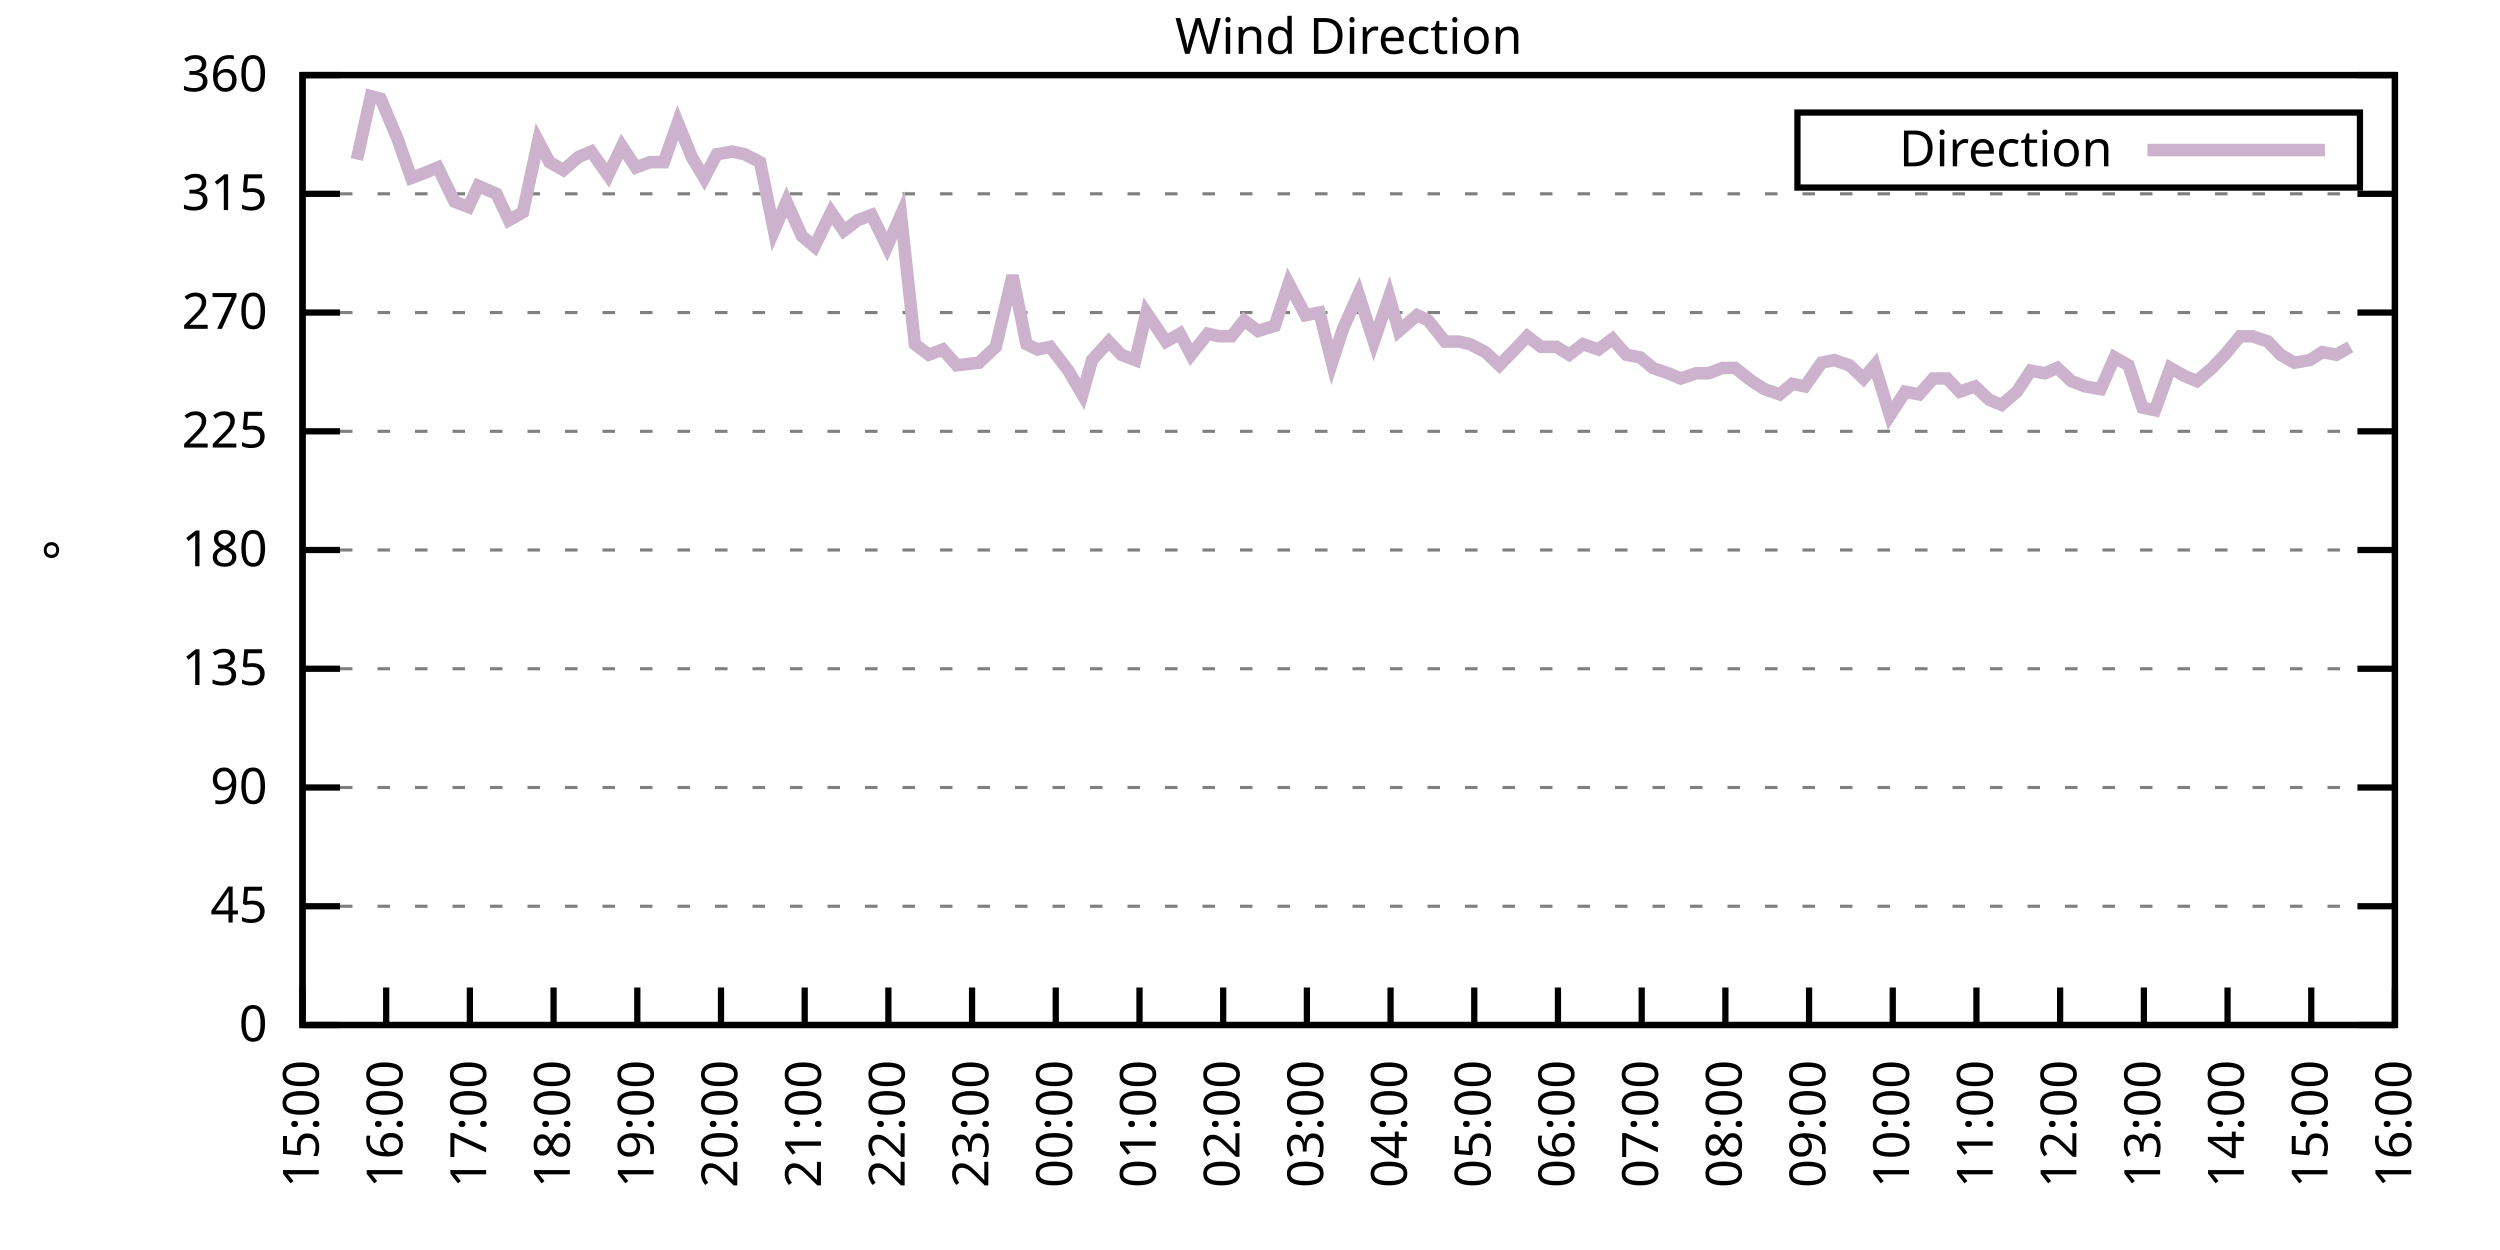
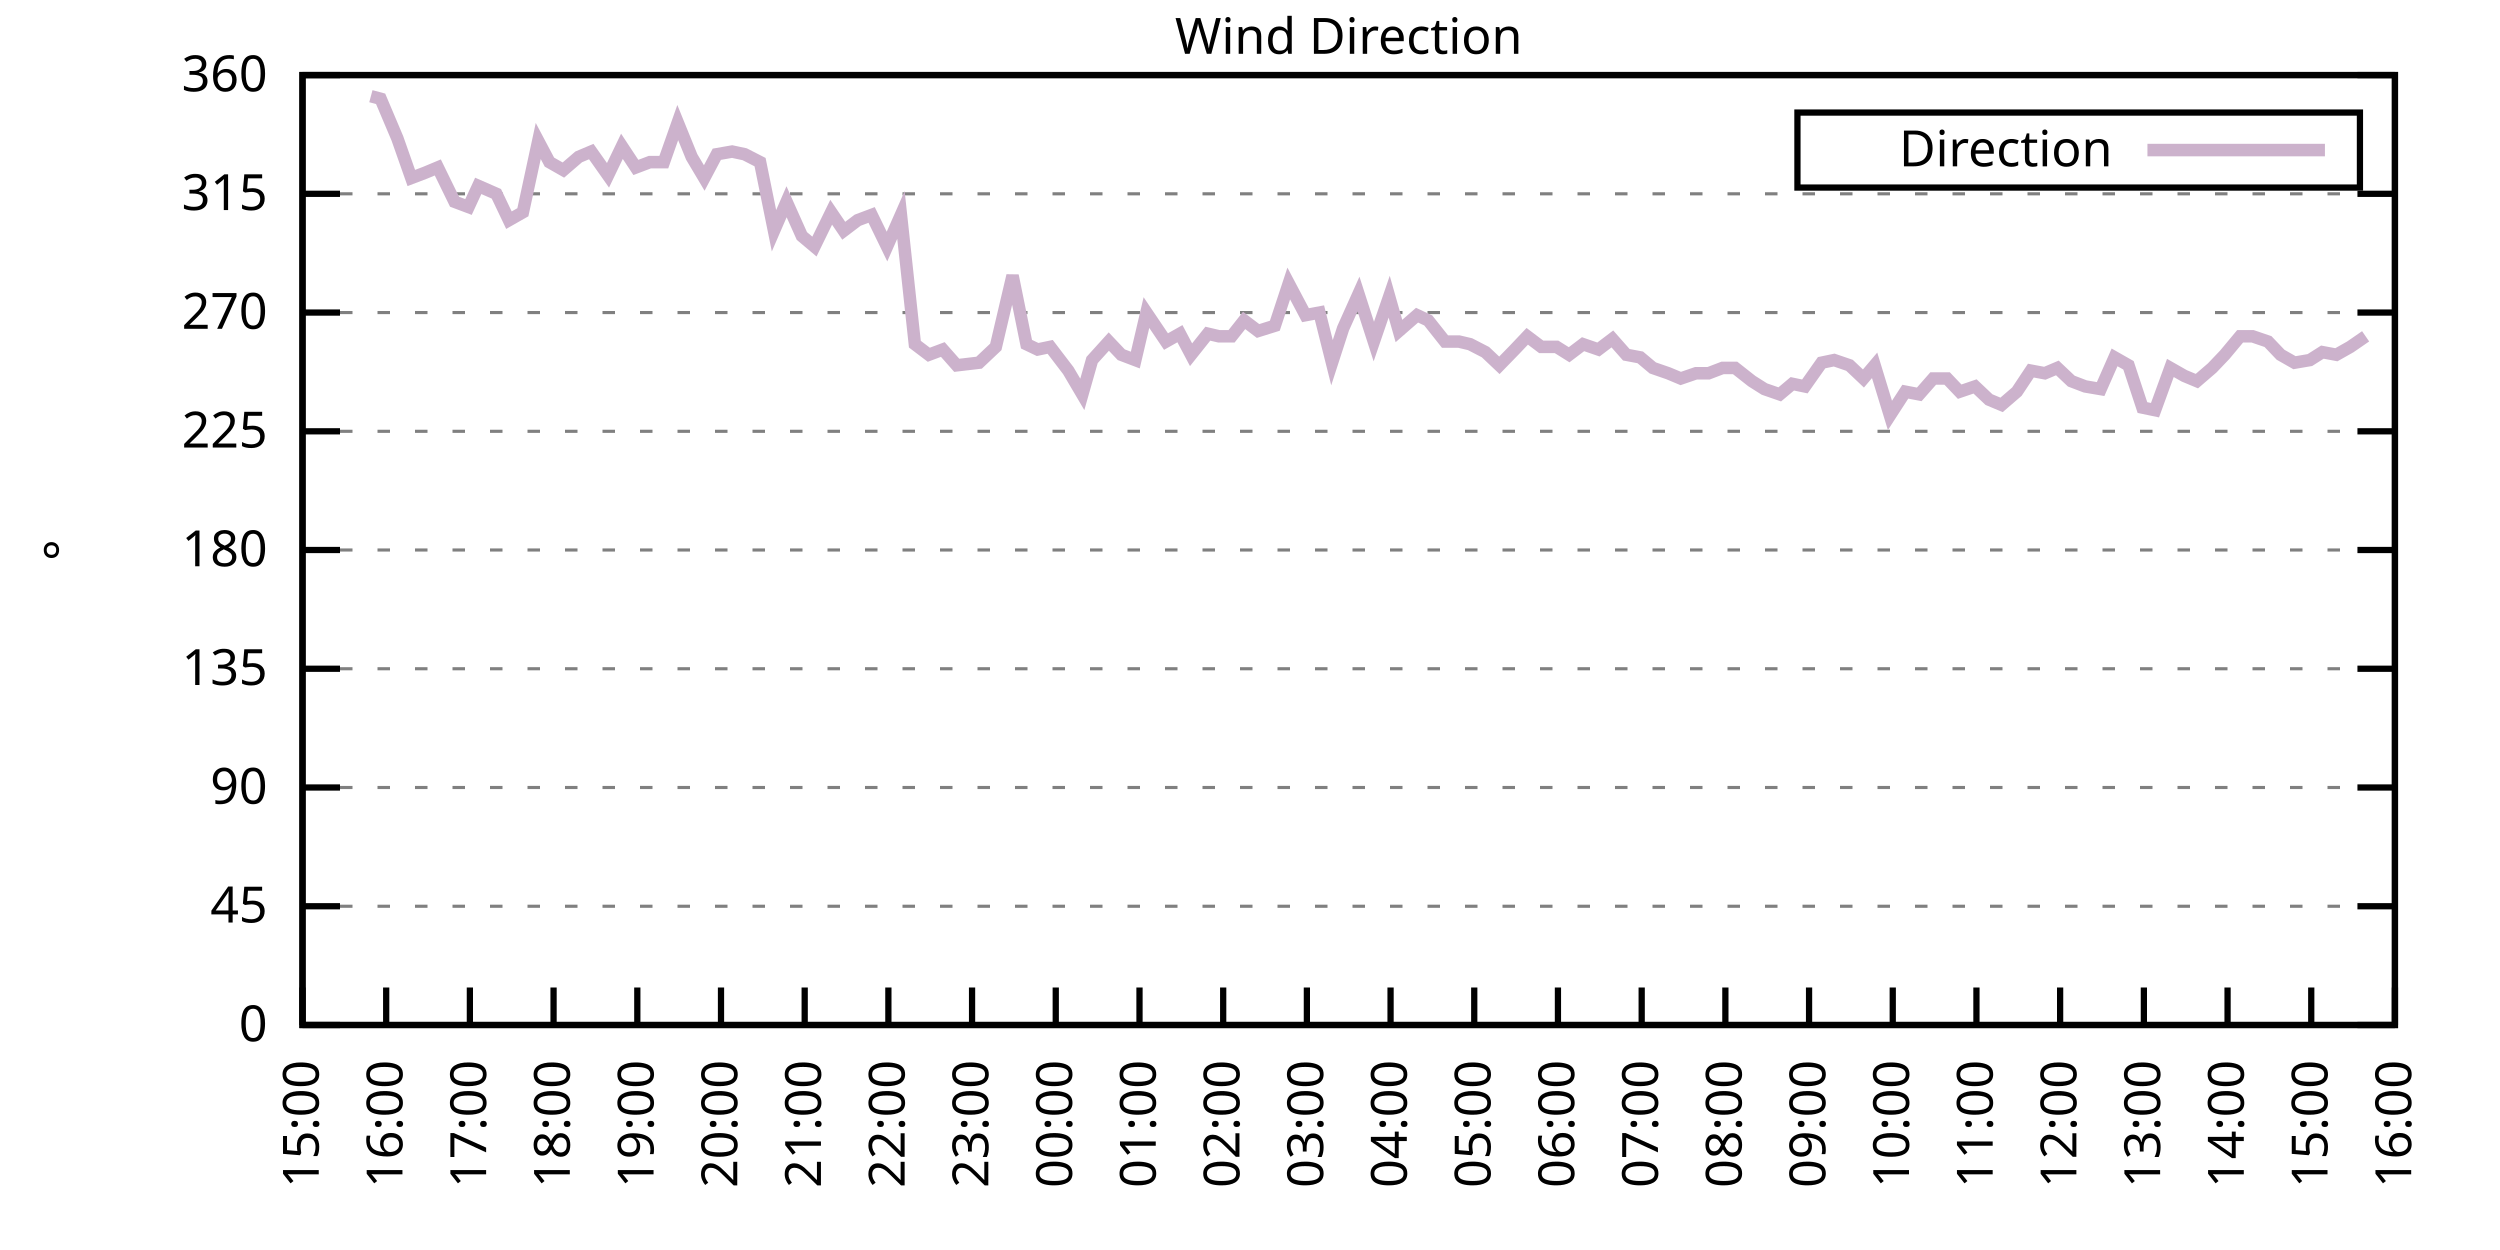
<svg xmlns="http://www.w3.org/2000/svg" xmlns:xlink="http://www.w3.org/1999/xlink" width="400" height="200" viewBox="0 0 400 200">
  <g id="gnuplot_canvas">
    <rect x="0" y="0" width="400" height="200" fill="none" />
    <defs>
      <circle id="gpDot" r="0.5" stroke-width="0.5" stroke="currentColor" />
      <path id="gpPt0" stroke-width="0.333" stroke="currentColor" d="M-1,0 h2 M0,-1 v2" />
      <path id="gpPt1" stroke-width="0.333" stroke="currentColor" d="M-1,-1 L1,1 M1,-1 L-1,1" />
      <path id="gpPt2" stroke-width="0.333" stroke="currentColor" d="M-1,0 L1,0 M0,-1 L0,1 M-1,-1 L1,1 M-1,1 L1,-1" />
      <rect id="gpPt3" stroke-width="0.333" stroke="currentColor" x="-1" y="-1" width="2" height="2" />
      <rect id="gpPt4" stroke-width="0.333" stroke="currentColor" fill="currentColor" x="-1" y="-1" width="2" height="2" />
      <circle id="gpPt5" stroke-width="0.333" stroke="currentColor" cx="0" cy="0" r="1" />
      <use xlink:href="#gpPt5" id="gpPt6" fill="currentColor" stroke="none" />
      <path id="gpPt7" stroke-width="0.333" stroke="currentColor" d="M0,-1.33 L-1.33,0.67 L1.33,0.67 z" />
      <use xlink:href="#gpPt7" id="gpPt8" fill="currentColor" stroke="none" />
      <use xlink:href="#gpPt7" id="gpPt9" stroke="currentColor" transform="rotate(180)" />
      <use xlink:href="#gpPt9" id="gpPt10" fill="currentColor" stroke="none" />
      <use xlink:href="#gpPt3" id="gpPt11" stroke="currentColor" transform="rotate(45)" />
      <use xlink:href="#gpPt11" id="gpPt12" fill="currentColor" stroke="none" />
      <path id="gpPt13" stroke-width="0.333" stroke="currentColor" d="M0,1.330 L1.265,0.411 L0.782,-1.067 L-0.782,-1.076 L-1.265,0.411 z" />
      <use xlink:href="#gpPt13" id="gpPt14" fill="currentColor" stroke="none" />
      <filter id="textbox" filterUnits="objectBoundingBox" x="0" y="0" height="1" width="1">
        <feFlood flood-color="white" flood-opacity="1" result="bgnd" />
        <feComposite in="SourceGraphic" in2="bgnd" operator="atop" />
      </filter>
      <filter id="greybox" filterUnits="objectBoundingBox" x="0" y="0" height="1" width="1">
        <feFlood flood-color="lightgrey" flood-opacity="1" result="grey" />
        <feComposite in="SourceGraphic" in2="grey" operator="atop" />
      </filter>
    </defs>
    <g fill="none" color="white" stroke="currentColor" stroke-width="1.00" stroke-linecap="butt" stroke-linejoin="miter">
</g>
    <g fill="none" color="black" stroke="currentColor" stroke-width="1.00" stroke-linecap="butt" stroke-linejoin="miter">
      <g stroke="none" shape-rendering="crispEdges">
        <polygon fill="rgb(255, 255, 255)" points="48.40,164.00 383.18,164.00 383.18,12.02 48.40,12.02 " />
      </g>
    </g>
    <g fill="none" color="black" stroke="currentColor" stroke-width="1.00" stroke-linecap="butt" stroke-linejoin="miter">
</g>
    <g fill="none" color="black" stroke="black" stroke-width="0.50" stroke-linecap="butt" stroke-linejoin="miter">
</g>
    <g fill="none" color="gray" stroke="currentColor" stroke-width="0.50" stroke-linecap="butt" stroke-linejoin="miter">
      <path stroke="gray" stroke-dasharray="2,4" class="gridline" d="M48.40,164.00 L383.19,164.00  " />
    </g>
    <g fill="none" color="gray" stroke="gray" stroke-width="1.00" stroke-linecap="butt" stroke-linejoin="miter">
</g>
    <g fill="none" color="black" stroke="currentColor" stroke-width="1.00" stroke-linecap="butt" stroke-linejoin="miter">
      <path stroke="black" d="M48.40,164.00 L54.40,164.00 M383.19,164.00 L377.19,164.00  " />
      <g transform="translate(42.80,166.60)" stroke="none" fill="black" font-family="Sans" font-size="8.00" text-anchor="end">
        <text>
          <tspan font-family="Sans"> 0</tspan>
        </text>
      </g>
    </g>
    <g fill="none" color="black" stroke="currentColor" stroke-width="1.00" stroke-linecap="butt" stroke-linejoin="miter">
</g>
    <g fill="none" color="black" stroke="black" stroke-width="0.50" stroke-linecap="butt" stroke-linejoin="miter">
</g>
    <g fill="none" color="gray" stroke="currentColor" stroke-width="0.50" stroke-linecap="butt" stroke-linejoin="miter">
      <path stroke="gray" stroke-dasharray="2,4" class="gridline" d="M48.40,145.00 L383.19,145.00  " />
    </g>
    <g fill="none" color="gray" stroke="gray" stroke-width="1.00" stroke-linecap="butt" stroke-linejoin="miter">
</g>
    <g fill="none" color="black" stroke="currentColor" stroke-width="1.00" stroke-linecap="butt" stroke-linejoin="miter">
      <path stroke="black" d="M48.40,145.00 L54.40,145.00 M383.19,145.00 L377.19,145.00  " />
      <g transform="translate(42.80,147.60)" stroke="none" fill="black" font-family="Sans" font-size="8.00" text-anchor="end">
        <text>
          <tspan font-family="Sans"> 45</tspan>
        </text>
      </g>
    </g>
    <g fill="none" color="black" stroke="currentColor" stroke-width="1.00" stroke-linecap="butt" stroke-linejoin="miter">
</g>
    <g fill="none" color="black" stroke="black" stroke-width="0.50" stroke-linecap="butt" stroke-linejoin="miter">
</g>
    <g fill="none" color="gray" stroke="currentColor" stroke-width="0.50" stroke-linecap="butt" stroke-linejoin="miter">
      <path stroke="gray" stroke-dasharray="2,4" class="gridline" d="M48.40,126.00 L383.19,126.00  " />
    </g>
    <g fill="none" color="gray" stroke="gray" stroke-width="1.00" stroke-linecap="butt" stroke-linejoin="miter">
</g>
    <g fill="none" color="black" stroke="currentColor" stroke-width="1.00" stroke-linecap="butt" stroke-linejoin="miter">
      <path stroke="black" d="M48.40,126.00 L54.40,126.00 M383.19,126.00 L377.19,126.00  " />
      <g transform="translate(42.80,128.60)" stroke="none" fill="black" font-family="Sans" font-size="8.00" text-anchor="end">
        <text>
          <tspan font-family="Sans"> 90</tspan>
        </text>
      </g>
    </g>
    <g fill="none" color="black" stroke="currentColor" stroke-width="1.00" stroke-linecap="butt" stroke-linejoin="miter">
</g>
    <g fill="none" color="black" stroke="black" stroke-width="0.50" stroke-linecap="butt" stroke-linejoin="miter">
</g>
    <g fill="none" color="gray" stroke="currentColor" stroke-width="0.50" stroke-linecap="butt" stroke-linejoin="miter">
      <path stroke="gray" stroke-dasharray="2,4" class="gridline" d="M48.40,107.00 L383.19,107.00  " />
    </g>
    <g fill="none" color="gray" stroke="gray" stroke-width="1.00" stroke-linecap="butt" stroke-linejoin="miter">
</g>
    <g fill="none" color="black" stroke="currentColor" stroke-width="1.00" stroke-linecap="butt" stroke-linejoin="miter">
      <path stroke="black" d="M48.40,107.00 L54.40,107.00 M383.19,107.00 L377.19,107.00  " />
      <g transform="translate(42.80,109.60)" stroke="none" fill="black" font-family="Sans" font-size="8.00" text-anchor="end">
        <text>
          <tspan font-family="Sans"> 135</tspan>
        </text>
      </g>
    </g>
    <g fill="none" color="black" stroke="currentColor" stroke-width="1.00" stroke-linecap="butt" stroke-linejoin="miter">
</g>
    <g fill="none" color="black" stroke="black" stroke-width="0.50" stroke-linecap="butt" stroke-linejoin="miter">
</g>
    <g fill="none" color="gray" stroke="currentColor" stroke-width="0.50" stroke-linecap="butt" stroke-linejoin="miter">
      <path stroke="gray" stroke-dasharray="2,4" class="gridline" d="M48.40,88.00 L383.19,88.00  " />
    </g>
    <g fill="none" color="gray" stroke="gray" stroke-width="1.00" stroke-linecap="butt" stroke-linejoin="miter">
</g>
    <g fill="none" color="black" stroke="currentColor" stroke-width="1.00" stroke-linecap="butt" stroke-linejoin="miter">
      <path stroke="black" d="M48.40,88.00 L54.40,88.00 M383.19,88.00 L377.19,88.00  " />
      <g transform="translate(42.80,90.60)" stroke="none" fill="black" font-family="Sans" font-size="8.00" text-anchor="end">
        <text>
          <tspan font-family="Sans"> 180</tspan>
        </text>
      </g>
    </g>
    <g fill="none" color="black" stroke="currentColor" stroke-width="1.00" stroke-linecap="butt" stroke-linejoin="miter">
</g>
    <g fill="none" color="black" stroke="black" stroke-width="0.50" stroke-linecap="butt" stroke-linejoin="miter">
</g>
    <g fill="none" color="gray" stroke="currentColor" stroke-width="0.50" stroke-linecap="butt" stroke-linejoin="miter">
      <path stroke="gray" stroke-dasharray="2,4" class="gridline" d="M48.40,69.01 L383.19,69.01  " />
    </g>
    <g fill="none" color="gray" stroke="gray" stroke-width="1.00" stroke-linecap="butt" stroke-linejoin="miter">
</g>
    <g fill="none" color="black" stroke="currentColor" stroke-width="1.00" stroke-linecap="butt" stroke-linejoin="miter">
      <path stroke="black" d="M48.40,69.01 L54.40,69.01 M383.19,69.01 L377.19,69.01  " />
      <g transform="translate(42.80,71.61)" stroke="none" fill="black" font-family="Sans" font-size="8.00" text-anchor="end">
        <text>
          <tspan font-family="Sans"> 225</tspan>
        </text>
      </g>
    </g>
    <g fill="none" color="black" stroke="currentColor" stroke-width="1.00" stroke-linecap="butt" stroke-linejoin="miter">
</g>
    <g fill="none" color="black" stroke="black" stroke-width="0.50" stroke-linecap="butt" stroke-linejoin="miter">
</g>
    <g fill="none" color="gray" stroke="currentColor" stroke-width="0.50" stroke-linecap="butt" stroke-linejoin="miter">
      <path stroke="gray" stroke-dasharray="2,4" class="gridline" d="M48.40,50.01 L383.19,50.01  " />
    </g>
    <g fill="none" color="gray" stroke="gray" stroke-width="1.00" stroke-linecap="butt" stroke-linejoin="miter">
</g>
    <g fill="none" color="black" stroke="currentColor" stroke-width="1.00" stroke-linecap="butt" stroke-linejoin="miter">
      <path stroke="black" d="M48.40,50.01 L54.40,50.01 M383.19,50.01 L377.19,50.01  " />
      <g transform="translate(42.80,52.61)" stroke="none" fill="black" font-family="Sans" font-size="8.00" text-anchor="end">
        <text>
          <tspan font-family="Sans"> 270</tspan>
        </text>
      </g>
    </g>
    <g fill="none" color="black" stroke="currentColor" stroke-width="1.00" stroke-linecap="butt" stroke-linejoin="miter">
</g>
    <g fill="none" color="black" stroke="black" stroke-width="0.50" stroke-linecap="butt" stroke-linejoin="miter">
</g>
    <g fill="none" color="gray" stroke="currentColor" stroke-width="0.50" stroke-linecap="butt" stroke-linejoin="miter">
      <path stroke="gray" stroke-dasharray="2,4" class="gridline" d="M48.40,31.01 L383.19,31.01  " />
    </g>
    <g fill="none" color="gray" stroke="gray" stroke-width="1.00" stroke-linecap="butt" stroke-linejoin="miter">
</g>
    <g fill="none" color="black" stroke="currentColor" stroke-width="1.00" stroke-linecap="butt" stroke-linejoin="miter">
      <path stroke="black" d="M48.40,31.01 L54.40,31.01 M383.19,31.01 L377.19,31.01  " />
      <g transform="translate(42.80,33.61)" stroke="none" fill="black" font-family="Sans" font-size="8.00" text-anchor="end">
        <text>
          <tspan font-family="Sans"> 315</tspan>
        </text>
      </g>
    </g>
    <g fill="none" color="black" stroke="currentColor" stroke-width="1.00" stroke-linecap="butt" stroke-linejoin="miter">
</g>
    <g fill="none" color="black" stroke="black" stroke-width="0.50" stroke-linecap="butt" stroke-linejoin="miter">
</g>
    <g fill="none" color="gray" stroke="currentColor" stroke-width="0.50" stroke-linecap="butt" stroke-linejoin="miter">
      <path stroke="gray" stroke-dasharray="2,4" class="gridline" d="M48.40,12.01 L383.19,12.01  " />
    </g>
    <g fill="none" color="gray" stroke="gray" stroke-width="1.00" stroke-linecap="butt" stroke-linejoin="miter">
</g>
    <g fill="none" color="black" stroke="currentColor" stroke-width="1.00" stroke-linecap="butt" stroke-linejoin="miter">
      <path stroke="black" d="M48.40,12.01 L54.40,12.01 M383.19,12.01 L377.19,12.01  " />
      <g transform="translate(42.80,14.61)" stroke="none" fill="black" font-family="Sans" font-size="8.00" text-anchor="end">
        <text>
          <tspan font-family="Sans"> 360</tspan>
        </text>
      </g>
    </g>
    <g fill="none" color="black" stroke="currentColor" stroke-width="1.00" stroke-linecap="butt" stroke-linejoin="miter">
      <path stroke="black" d="M48.40,164.00 L48.40,158.00  " />
      <g transform="translate(51.00,169.60) rotate(270.00)" stroke="none" fill="black" font-family="Sans" font-size="8.00" text-anchor="end">
        <text>
          <tspan font-family="Sans">15:00</tspan>
        </text>
      </g>
    </g>
    <g fill="none" color="black" stroke="currentColor" stroke-width="1.00" stroke-linecap="butt" stroke-linejoin="miter">
      <path stroke="black" d="M61.79,164.00 L61.79,158.00  " />
      <g transform="translate(64.39,169.60) rotate(270.00)" stroke="none" fill="black" font-family="Sans" font-size="8.00" text-anchor="end">
        <text>
          <tspan font-family="Sans">16:00</tspan>
        </text>
      </g>
    </g>
    <g fill="none" color="black" stroke="currentColor" stroke-width="1.00" stroke-linecap="butt" stroke-linejoin="miter">
      <path stroke="black" d="M75.18,164.00 L75.18,158.00  " />
      <g transform="translate(77.78,169.60) rotate(270.00)" stroke="none" fill="black" font-family="Sans" font-size="8.00" text-anchor="end">
        <text>
          <tspan font-family="Sans">17:00</tspan>
        </text>
      </g>
    </g>
    <g fill="none" color="black" stroke="currentColor" stroke-width="1.00" stroke-linecap="butt" stroke-linejoin="miter">
      <path stroke="black" d="M88.57,164.00 L88.57,158.00  " />
      <g transform="translate(91.17,169.60) rotate(270.00)" stroke="none" fill="black" font-family="Sans" font-size="8.00" text-anchor="end">
        <text>
          <tspan font-family="Sans">18:00</tspan>
        </text>
      </g>
    </g>
    <g fill="none" color="black" stroke="currentColor" stroke-width="1.00" stroke-linecap="butt" stroke-linejoin="miter">
      <path stroke="black" d="M101.97,164.00 L101.97,158.00  " />
      <g transform="translate(104.57,169.60) rotate(270.00)" stroke="none" fill="black" font-family="Sans" font-size="8.00" text-anchor="end">
        <text>
          <tspan font-family="Sans">19:00</tspan>
        </text>
      </g>
    </g>
    <g fill="none" color="black" stroke="currentColor" stroke-width="1.00" stroke-linecap="butt" stroke-linejoin="miter">
      <path stroke="black" d="M115.36,164.00 L115.36,158.00  " />
      <g transform="translate(117.96,169.60) rotate(270.00)" stroke="none" fill="black" font-family="Sans" font-size="8.00" text-anchor="end">
        <text>
          <tspan font-family="Sans">20:00</tspan>
        </text>
      </g>
    </g>
    <g fill="none" color="black" stroke="currentColor" stroke-width="1.00" stroke-linecap="butt" stroke-linejoin="miter">
      <path stroke="black" d="M128.75,164.00 L128.75,158.00  " />
      <g transform="translate(131.35,169.60) rotate(270.00)" stroke="none" fill="black" font-family="Sans" font-size="8.00" text-anchor="end">
        <text>
          <tspan font-family="Sans">21:00</tspan>
        </text>
      </g>
    </g>
    <g fill="none" color="black" stroke="currentColor" stroke-width="1.00" stroke-linecap="butt" stroke-linejoin="miter">
      <path stroke="black" d="M142.14,164.00 L142.14,158.00  " />
      <g transform="translate(144.74,169.60) rotate(270.00)" stroke="none" fill="black" font-family="Sans" font-size="8.00" text-anchor="end">
        <text>
          <tspan font-family="Sans">22:00</tspan>
        </text>
      </g>
    </g>
    <g fill="none" color="black" stroke="currentColor" stroke-width="1.00" stroke-linecap="butt" stroke-linejoin="miter">
      <path stroke="black" d="M155.53,164.00 L155.53,158.00  " />
      <g transform="translate(158.13,169.60) rotate(270.00)" stroke="none" fill="black" font-family="Sans" font-size="8.00" text-anchor="end">
        <text>
          <tspan font-family="Sans">23:00</tspan>
        </text>
      </g>
    </g>
    <g fill="none" color="black" stroke="currentColor" stroke-width="1.00" stroke-linecap="butt" stroke-linejoin="miter">
      <path stroke="black" d="M168.92,164.00 L168.92,158.00  " />
      <g transform="translate(171.52,169.60) rotate(270.00)" stroke="none" fill="black" font-family="Sans" font-size="8.00" text-anchor="end">
        <text>
          <tspan font-family="Sans">00:00</tspan>
        </text>
      </g>
    </g>
    <g fill="none" color="black" stroke="currentColor" stroke-width="1.00" stroke-linecap="butt" stroke-linejoin="miter">
      <path stroke="black" d="M182.32,164.00 L182.32,158.00  " />
      <g transform="translate(184.92,169.60) rotate(270.00)" stroke="none" fill="black" font-family="Sans" font-size="8.00" text-anchor="end">
        <text>
          <tspan font-family="Sans">01:00</tspan>
        </text>
      </g>
    </g>
    <g fill="none" color="black" stroke="currentColor" stroke-width="1.00" stroke-linecap="butt" stroke-linejoin="miter">
      <path stroke="black" d="M195.71,164.00 L195.71,158.00  " />
      <g transform="translate(198.31,169.60) rotate(270.00)" stroke="none" fill="black" font-family="Sans" font-size="8.00" text-anchor="end">
        <text>
          <tspan font-family="Sans">02:00</tspan>
        </text>
      </g>
    </g>
    <g fill="none" color="black" stroke="currentColor" stroke-width="1.00" stroke-linecap="butt" stroke-linejoin="miter">
      <path stroke="black" d="M209.10,164.00 L209.10,158.00  " />
      <g transform="translate(211.70,169.60) rotate(270.00)" stroke="none" fill="black" font-family="Sans" font-size="8.00" text-anchor="end">
        <text>
          <tspan font-family="Sans">03:00</tspan>
        </text>
      </g>
    </g>
    <g fill="none" color="black" stroke="currentColor" stroke-width="1.00" stroke-linecap="butt" stroke-linejoin="miter">
      <path stroke="black" d="M222.49,164.00 L222.49,158.00  " />
      <g transform="translate(225.09,169.60) rotate(270.00)" stroke="none" fill="black" font-family="Sans" font-size="8.00" text-anchor="end">
        <text>
          <tspan font-family="Sans">04:00</tspan>
        </text>
      </g>
    </g>
    <g fill="none" color="black" stroke="currentColor" stroke-width="1.00" stroke-linecap="butt" stroke-linejoin="miter">
      <path stroke="black" d="M235.88,164.00 L235.88,158.00  " />
      <g transform="translate(238.48,169.60) rotate(270.00)" stroke="none" fill="black" font-family="Sans" font-size="8.00" text-anchor="end">
        <text>
          <tspan font-family="Sans">05:00</tspan>
        </text>
      </g>
    </g>
    <g fill="none" color="black" stroke="currentColor" stroke-width="1.00" stroke-linecap="butt" stroke-linejoin="miter">
      <path stroke="black" d="M249.27,164.00 L249.27,158.00  " />
      <g transform="translate(251.87,169.60) rotate(270.00)" stroke="none" fill="black" font-family="Sans" font-size="8.00" text-anchor="end">
        <text>
          <tspan font-family="Sans">06:00</tspan>
        </text>
      </g>
    </g>
    <g fill="none" color="black" stroke="currentColor" stroke-width="1.00" stroke-linecap="butt" stroke-linejoin="miter">
      <path stroke="black" d="M262.67,164.00 L262.67,158.00  " />
      <g transform="translate(265.27,169.60) rotate(270.00)" stroke="none" fill="black" font-family="Sans" font-size="8.00" text-anchor="end">
        <text>
          <tspan font-family="Sans">07:00</tspan>
        </text>
      </g>
    </g>
    <g fill="none" color="black" stroke="currentColor" stroke-width="1.00" stroke-linecap="butt" stroke-linejoin="miter">
      <path stroke="black" d="M276.06,164.00 L276.06,158.00  " />
      <g transform="translate(278.66,169.60) rotate(270.00)" stroke="none" fill="black" font-family="Sans" font-size="8.00" text-anchor="end">
        <text>
          <tspan font-family="Sans">08:00</tspan>
        </text>
      </g>
    </g>
    <g fill="none" color="black" stroke="currentColor" stroke-width="1.00" stroke-linecap="butt" stroke-linejoin="miter">
      <path stroke="black" d="M289.45,164.00 L289.45,158.00  " />
      <g transform="translate(292.05,169.60) rotate(270.00)" stroke="none" fill="black" font-family="Sans" font-size="8.00" text-anchor="end">
        <text>
          <tspan font-family="Sans">09:00</tspan>
        </text>
      </g>
    </g>
    <g fill="none" color="black" stroke="currentColor" stroke-width="1.00" stroke-linecap="butt" stroke-linejoin="miter">
      <path stroke="black" d="M302.84,164.00 L302.84,158.00  " />
      <g transform="translate(305.44,169.60) rotate(270.00)" stroke="none" fill="black" font-family="Sans" font-size="8.00" text-anchor="end">
        <text>
          <tspan font-family="Sans">10:00</tspan>
        </text>
      </g>
    </g>
    <g fill="none" color="black" stroke="currentColor" stroke-width="1.00" stroke-linecap="butt" stroke-linejoin="miter">
      <path stroke="black" d="M316.23,164.00 L316.23,158.00  " />
      <g transform="translate(318.83,169.60) rotate(270.00)" stroke="none" fill="black" font-family="Sans" font-size="8.00" text-anchor="end">
        <text>
          <tspan font-family="Sans">11:00</tspan>
        </text>
      </g>
    </g>
    <g fill="none" color="black" stroke="currentColor" stroke-width="1.00" stroke-linecap="butt" stroke-linejoin="miter">
      <path stroke="black" d="M329.62,164.00 L329.62,158.00  " />
      <g transform="translate(332.22,169.60) rotate(270.00)" stroke="none" fill="black" font-family="Sans" font-size="8.00" text-anchor="end">
        <text>
          <tspan font-family="Sans">12:00</tspan>
        </text>
      </g>
    </g>
    <g fill="none" color="black" stroke="currentColor" stroke-width="1.00" stroke-linecap="butt" stroke-linejoin="miter">
      <path stroke="black" d="M343.02,164.00 L343.02,158.00  " />
      <g transform="translate(345.62,169.60) rotate(270.00)" stroke="none" fill="black" font-family="Sans" font-size="8.00" text-anchor="end">
        <text>
          <tspan font-family="Sans">13:00</tspan>
        </text>
      </g>
    </g>
    <g fill="none" color="black" stroke="currentColor" stroke-width="1.00" stroke-linecap="butt" stroke-linejoin="miter">
      <path stroke="black" d="M356.41,164.00 L356.41,158.00  " />
      <g transform="translate(359.01,169.60) rotate(270.00)" stroke="none" fill="black" font-family="Sans" font-size="8.00" text-anchor="end">
        <text>
          <tspan font-family="Sans">14:00</tspan>
        </text>
      </g>
    </g>
    <g fill="none" color="black" stroke="currentColor" stroke-width="1.00" stroke-linecap="butt" stroke-linejoin="miter">
      <path stroke="black" d="M369.80,164.00 L369.80,158.00  " />
      <g transform="translate(372.40,169.60) rotate(270.00)" stroke="none" fill="black" font-family="Sans" font-size="8.00" text-anchor="end">
        <text>
          <tspan font-family="Sans">15:00</tspan>
        </text>
      </g>
    </g>
    <g fill="none" color="black" stroke="currentColor" stroke-width="1.00" stroke-linecap="butt" stroke-linejoin="miter">
      <path stroke="black" d="M383.19,164.00 L383.19,158.00  " />
      <g transform="translate(385.79,169.60) rotate(270.00)" stroke="none" fill="black" font-family="Sans" font-size="8.00" text-anchor="end">
        <text>
          <tspan font-family="Sans">16:00</tspan>
        </text>
      </g>
    </g>
    <g fill="none" color="black" stroke="currentColor" stroke-width="1.00" stroke-linecap="butt" stroke-linejoin="miter">
</g>
    <g fill="none" color="black" stroke="currentColor" stroke-width="1.00" stroke-linecap="butt" stroke-linejoin="miter">
      <path stroke="black" d="M48.40,12.01 L48.40,164.00 L383.19,164.00 L383.19,12.01 L48.40,12.01 Z  " />
    </g>
    <g fill="none" color="black" stroke="currentColor" stroke-width="1.00" stroke-linecap="butt" stroke-linejoin="miter">
</g>
    <g fill="none" color="black" stroke="currentColor" stroke-width="1.00" stroke-linecap="butt" stroke-linejoin="miter">
      <path stroke="black" d="M287.59,30.01 L287.59,18.01 L377.59,18.01 L377.59,30.01 L287.59,30.01 Z  " />
    </g>
    <g id="Wind_direction_plot_1">
      <g fill="none" color="white" stroke="black" stroke-width="2.00" stroke-linecap="butt" stroke-linejoin="miter">
</g>
      <g fill="none" color="black" stroke="currentColor" stroke-width="2.00" stroke-linecap="butt" stroke-linejoin="miter">
        <g transform="translate(337.99,26.61)" stroke="none" fill="black" font-family="Sans" font-size="8.00" text-anchor="end">
          <text>
            <tspan font-family="Sans">Direction</tspan>
          </text>
        </g>
      </g>
      <g fill="none" color="black" stroke="currentColor" stroke-width="2.00" stroke-linecap="butt" stroke-linejoin="miter">
-         <path stroke="rgb(204, 178, 204)" d="M343.59,24.01 L371.99,24.01 M57.10,25.52 L59.34,15.39 L60.90,15.81 L63.58,22.14 L65.81,28.48 L68.04,27.63   L70.05,26.79 L72.73,32.28 L74.96,33.12 L76.52,29.74 L79.42,31.01 L81.43,35.23 L83.66,33.96 L86.12,22.56   L87.91,25.94 L90.14,27.21 L92.59,25.10 L94.60,24.25 L97.28,28.05 L99.51,23.41 L101.74,26.79 L103.98,25.94   L106.21,25.94 L108.44,19.61 L110.67,25.10 L112.68,28.48 L114.69,24.68 L117.14,24.25 L119.15,24.68 L121.61,25.94   L123.84,36.92 L125.85,32.28 L128.30,37.76 L130.31,39.45 L132.99,33.96 L135.00,36.92 L137.23,35.23 L139.46,34.39   L141.92,39.45 L144.15,34.39 L146.38,55.07 L148.61,56.76 L150.85,55.92 L153.08,58.45 L156.65,58.03 L159.33,55.50   L162.01,44.10 L164.24,55.07 L166.02,55.92 L168.03,55.50 L170.93,59.30 L173.17,63.10 L174.73,57.61 L177.41,54.65   L179.41,56.76 L181.65,57.61 L183.43,50.01 L186.56,54.65 L188.79,53.39 L190.57,56.76 L193.25,53.39 L195.04,53.81   L197.05,53.81 L199.06,51.27 L201.29,52.96 L203.97,52.12 L206.20,45.36 L208.88,50.43 L211.11,50.01 L213.12,58.03   L214.90,52.54 L217.36,47.05 L219.81,54.65 L222.27,47.47 L223.83,52.96 L226.73,50.43 L228.52,51.27 L231.20,54.65   L233.43,54.65 L235.21,55.07 L237.67,56.34 L239.90,58.45 L242.36,55.92 L244.36,53.81 L246.60,55.50 L249.05,55.50   L251.06,56.76 L253.29,55.07 L255.75,55.92 L257.98,54.23 L260.21,56.76 L262.44,57.18 L264.45,58.87 L266.91,59.72   L268.92,60.56 L271.37,59.72 L273.38,59.72 L275.61,58.87 L277.62,58.87 L280.30,60.98 L282.31,62.25 L284.76,63.10   L286.77,61.41 L288.78,61.83 L291.46,58.03 L293.47,57.61 L295.92,58.45 L298.15,60.56 L299.94,58.45 L302.39,66.47   L304.85,62.67 L307.08,63.10 L309.31,60.56 L311.54,60.56 L313.55,62.67 L316.01,61.83 L318.24,63.94 L320.25,64.78   L322.70,62.67 L324.94,59.30 L327.17,59.72 L329.18,58.87 L331.41,60.98 L333.64,61.83 L336.10,62.25 L338.33,57.18   L340.56,58.45 L342.79,65.21 L344.80,65.63 L347.26,58.87 L349.49,60.14 L351.50,60.98 L353.95,58.87 L355.96,56.76   L358.42,53.81 L360.42,53.81 L362.88,54.65 L364.89,56.76 L367.12,58.03 L369.58,57.61 L371.58,56.34 L373.82,56.76   L376.05,55.50  " />
+         <path stroke="rgb(204, 178, 204)" d="M343.59,24.01 L371.99,24.01 M59.34,15.39 L60.90,15.81 L63.58,22.14 L65.81,28.48 L68.04,27.63 L70.05,26.79   L72.73,32.28 L74.96,33.12 L76.52,29.74 L79.42,31.01 L81.43,35.23 L83.66,33.96 L86.12,22.56 L87.91,25.94   L90.14,27.21 L92.59,25.10 L94.60,24.25 L97.28,28.05 L99.51,23.41 L101.74,26.79 L103.98,25.94 L106.21,25.94   L108.44,19.61 L110.67,25.10 L112.68,28.48 L114.69,24.68 L117.14,24.25 L119.15,24.68 L121.61,25.94 L123.84,36.92   L125.85,32.28 L128.30,37.76 L130.31,39.45 L132.99,33.96 L135.00,36.92 L137.23,35.23 L139.46,34.39 L141.92,39.45   L144.15,34.39 L146.38,55.07 L148.61,56.76 L150.85,55.92 L153.08,58.45 L156.65,58.03 L159.33,55.50 L162.01,44.10   L164.24,55.07 L166.02,55.92 L168.03,55.50 L170.93,59.30 L173.17,63.10 L174.73,57.61 L177.41,54.65 L179.41,56.76   L181.65,57.61 L183.43,50.01 L186.56,54.65 L188.79,53.39 L190.57,56.76 L193.25,53.39 L195.04,53.81 L197.05,53.81   L199.06,51.27 L201.29,52.96 L203.97,52.12 L206.20,45.36 L208.88,50.43 L211.11,50.01 L213.12,58.03 L214.90,52.54   L217.36,47.05 L219.81,54.65 L222.27,47.47 L223.83,52.96 L226.73,50.43 L228.52,51.27 L231.20,54.65 L233.43,54.65   L235.21,55.07 L237.67,56.34 L239.90,58.45 L242.36,55.92 L244.36,53.81 L246.60,55.50 L249.05,55.50 L251.06,56.76   L253.29,55.07 L255.75,55.92 L257.98,54.23 L260.21,56.76 L262.44,57.18 L264.45,58.87 L266.91,59.72 L268.92,60.56   L271.37,59.72 L273.38,59.72 L275.61,58.87 L277.62,58.87 L280.30,60.98 L282.31,62.25 L284.76,63.10 L286.77,61.41   L288.78,61.83 L291.46,58.03 L293.47,57.61 L295.92,58.45 L298.15,60.56 L299.94,58.45 L302.39,66.47 L304.85,62.67   L307.08,63.10 L309.31,60.56 L311.54,60.56 L313.55,62.67 L316.01,61.83 L318.24,63.94 L320.25,64.78 L322.70,62.67   L324.94,59.30 L327.17,59.72 L329.18,58.87 L331.41,60.98 L333.64,61.83 L336.10,62.25 L338.33,57.18 L340.56,58.45   L342.79,65.21 L344.80,65.63 L347.26,58.87 L349.49,60.14 L351.50,60.98 L353.95,58.87 L355.96,56.76 L358.42,53.81   L360.42,53.81 L362.88,54.65 L364.89,56.76 L367.12,58.03 L369.58,57.61 L371.58,56.34 L373.82,56.76 L376.05,55.50   L378.50,53.81  " />
      </g>
    </g>
    <g fill="none" color="black" stroke="currentColor" stroke-width="2.00" stroke-linecap="butt" stroke-linejoin="miter">
</g>
    <g fill="none" color="black" stroke="black" stroke-width="1.00" stroke-linecap="butt" stroke-linejoin="miter">
</g>
    <g fill="none" color="black" stroke="currentColor" stroke-width="1.00" stroke-linecap="butt" stroke-linejoin="miter">
      <path stroke="black" d="M48.40,12.01 L48.40,164.00 L383.19,164.00 L383.19,12.01 L48.40,12.01 Z  " />
      <g transform="translate(12.80,88.01) rotate(270.00)" stroke="none" fill="black" font-family="Sans" font-size="8.00" text-anchor="middle">
        <text>
          <tspan font-family="Sans">°</tspan>
        </text>
      </g>
    </g>
    <g fill="none" color="black" stroke="currentColor" stroke-width="1.00" stroke-linecap="butt" stroke-linejoin="miter">
</g>
    <g fill="none" color="black" stroke="currentColor" stroke-width="1.00" stroke-linecap="butt" stroke-linejoin="miter">
      <g transform="translate(215.79,8.61)" stroke="none" fill="black" font-family="Sans" font-size="8.00" text-anchor="middle">
        <text>
          <tspan font-family="Sans">Wind Direction</tspan>
        </text>
      </g>
    </g>
    <g fill="none" color="black" stroke="currentColor" stroke-width="1.00" stroke-linecap="butt" stroke-linejoin="miter">
</g>
  </g>
</svg>
